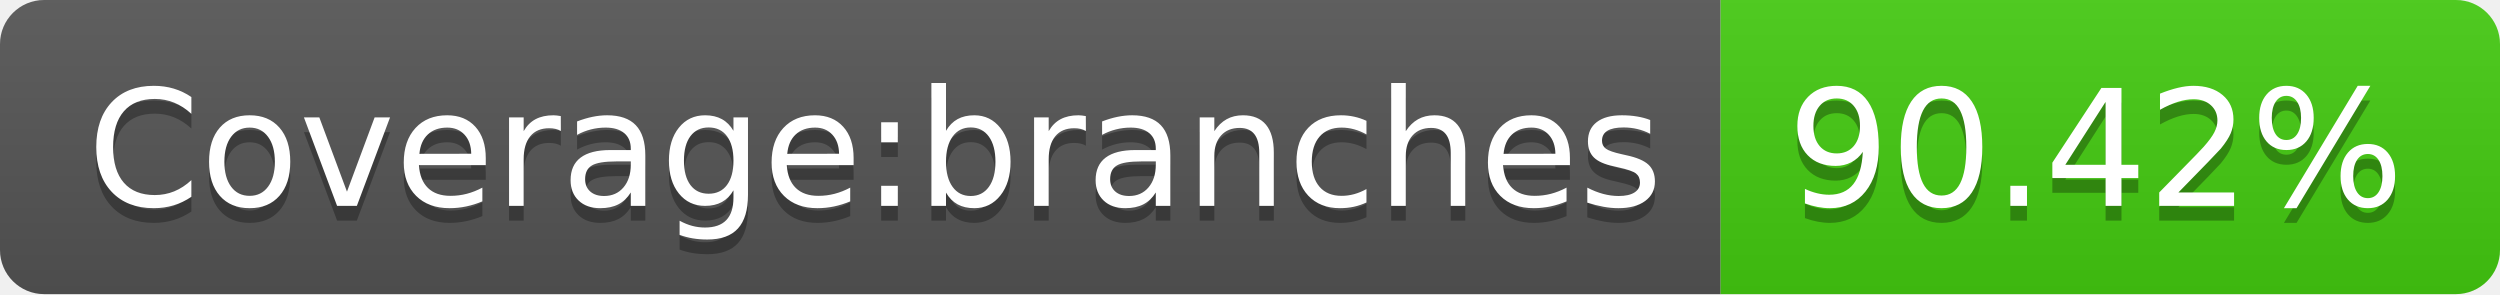
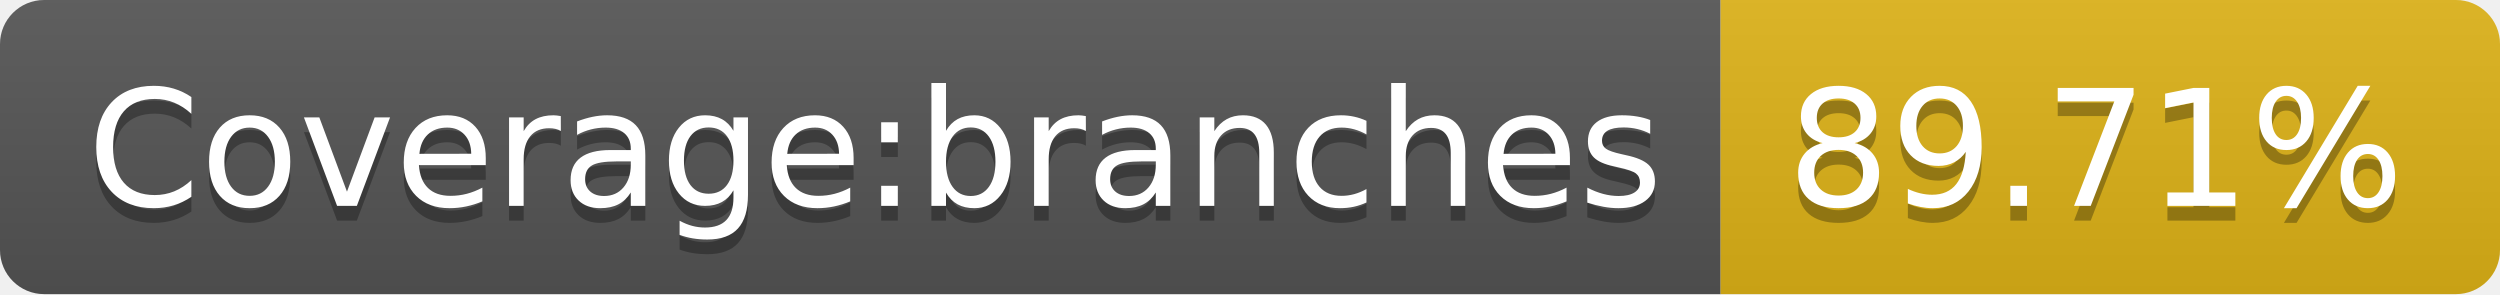
- <svg xmlns="http://www.w3.org/2000/svg" width="170" height="20" role="img" aria-label="Coverage:branches: 90.42%">
+ <svg xmlns="http://www.w3.org/2000/svg" width="170" height="20" role="img" aria-label="Coverage:branches: 89.71%">
  <linearGradient id="s" x2="0" y2="100%">
    <stop offset="0" stop-color="#bbb" stop-opacity=".1" />
    <stop offset="1" stop-opacity=".1" />
  </linearGradient>
  <clipPath id="r">
    <rect width="170" height="20" rx="3" fill="#fff" />
  </clipPath>
  <g clip-path="url(#r)">
    <rect width="117" height="20" fill="#555" />
-     <rect x="117" width="53" height="20" fill="#4c1" />
+     <rect x="117" width="53" height="20" fill="#dfb317" />
    <rect width="170" height="20" fill="url(#s)" />
  </g>
  <g fill="#fff" text-anchor="middle" font-family="Verdana,Geneva,DejaVu Sans,sans-serif" text-rendering="geometricPrecision" font-size="110">
    <text aria-hidden="true" x="595" y="150" fill="#010101" fill-opacity=".3" transform="scale(.1)" textLength="1070">Coverage:branches</text>
    <text x="595" y="140" transform="scale(.1)" fill="#fff" textLength="1070">Coverage:branches</text>
-     <text aria-hidden="true" x="1425" y="150" fill="#010101" fill-opacity=".3" transform="scale(.1)" textLength="430">90.42%</text>
-     <text x="1425" y="140" transform="scale(.1)" fill="#fff" textLength="430">90.42%</text>
+     <text aria-hidden="true" x="1425" y="150" fill="#010101" fill-opacity=".3" transform="scale(.1)" textLength="430">89.71%</text>
+     <text x="1425" y="140" transform="scale(.1)" fill="#fff" textLength="430">89.71%</text>
  </g>
</svg>
